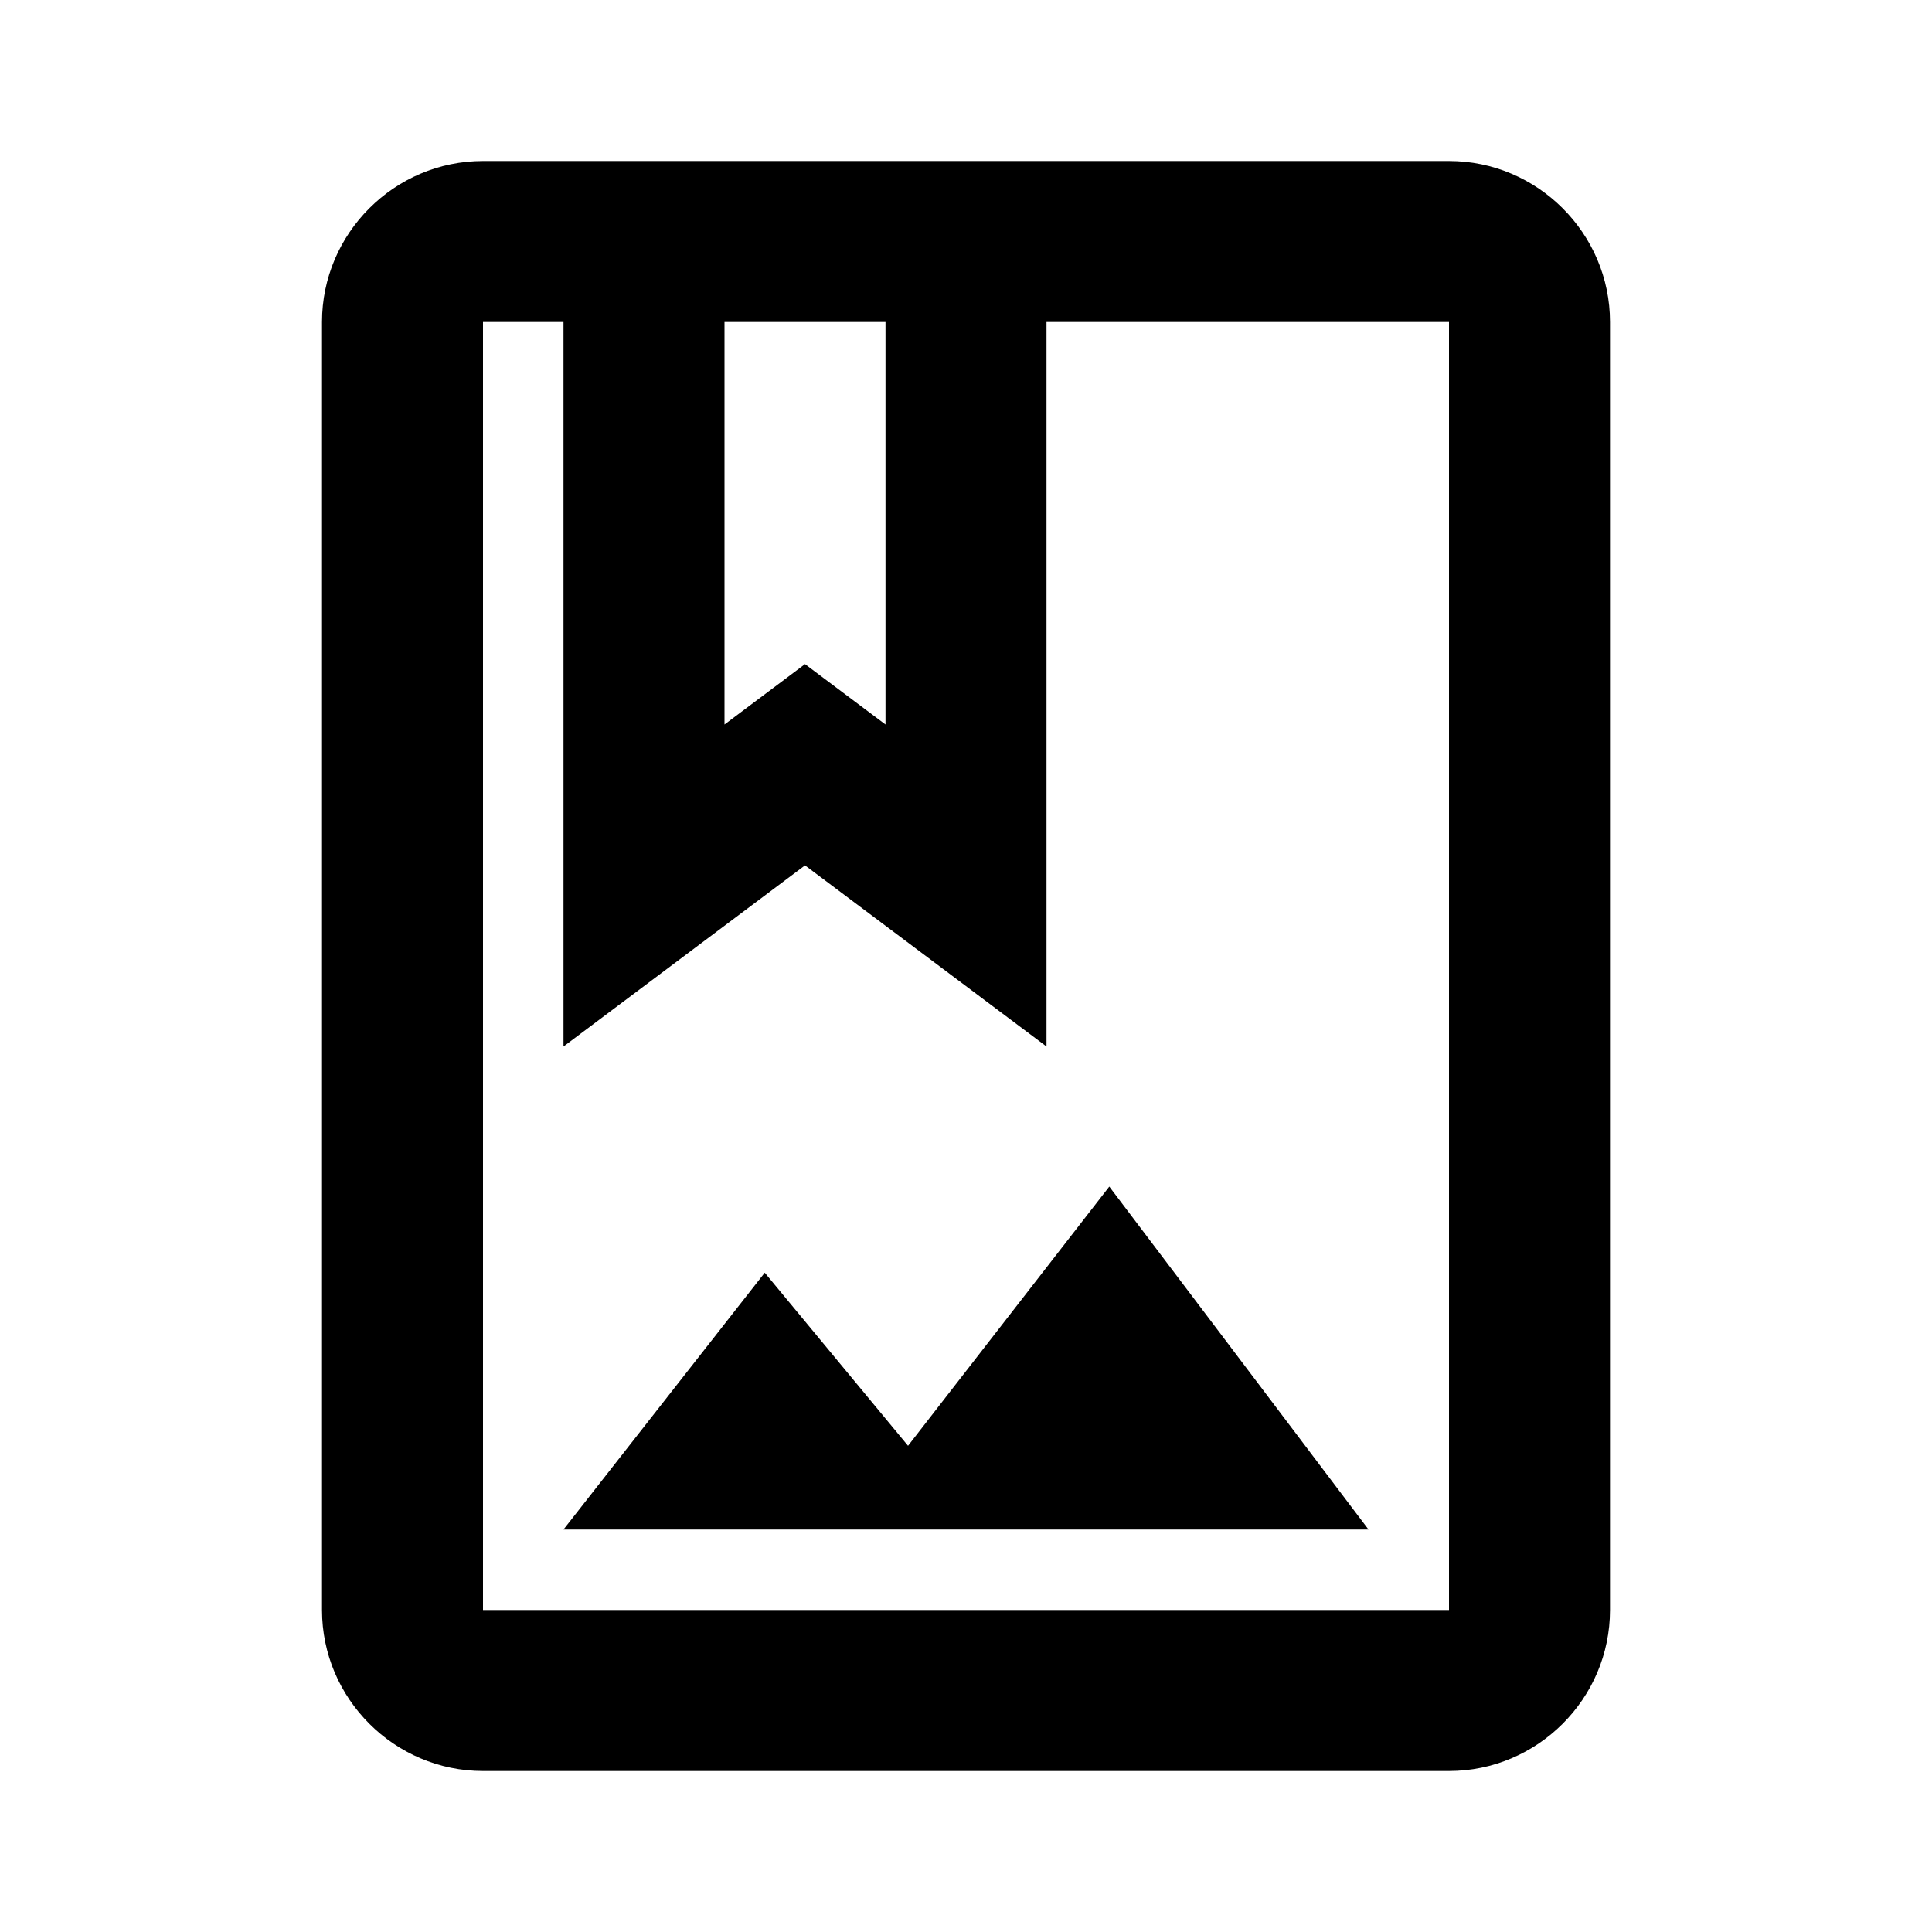
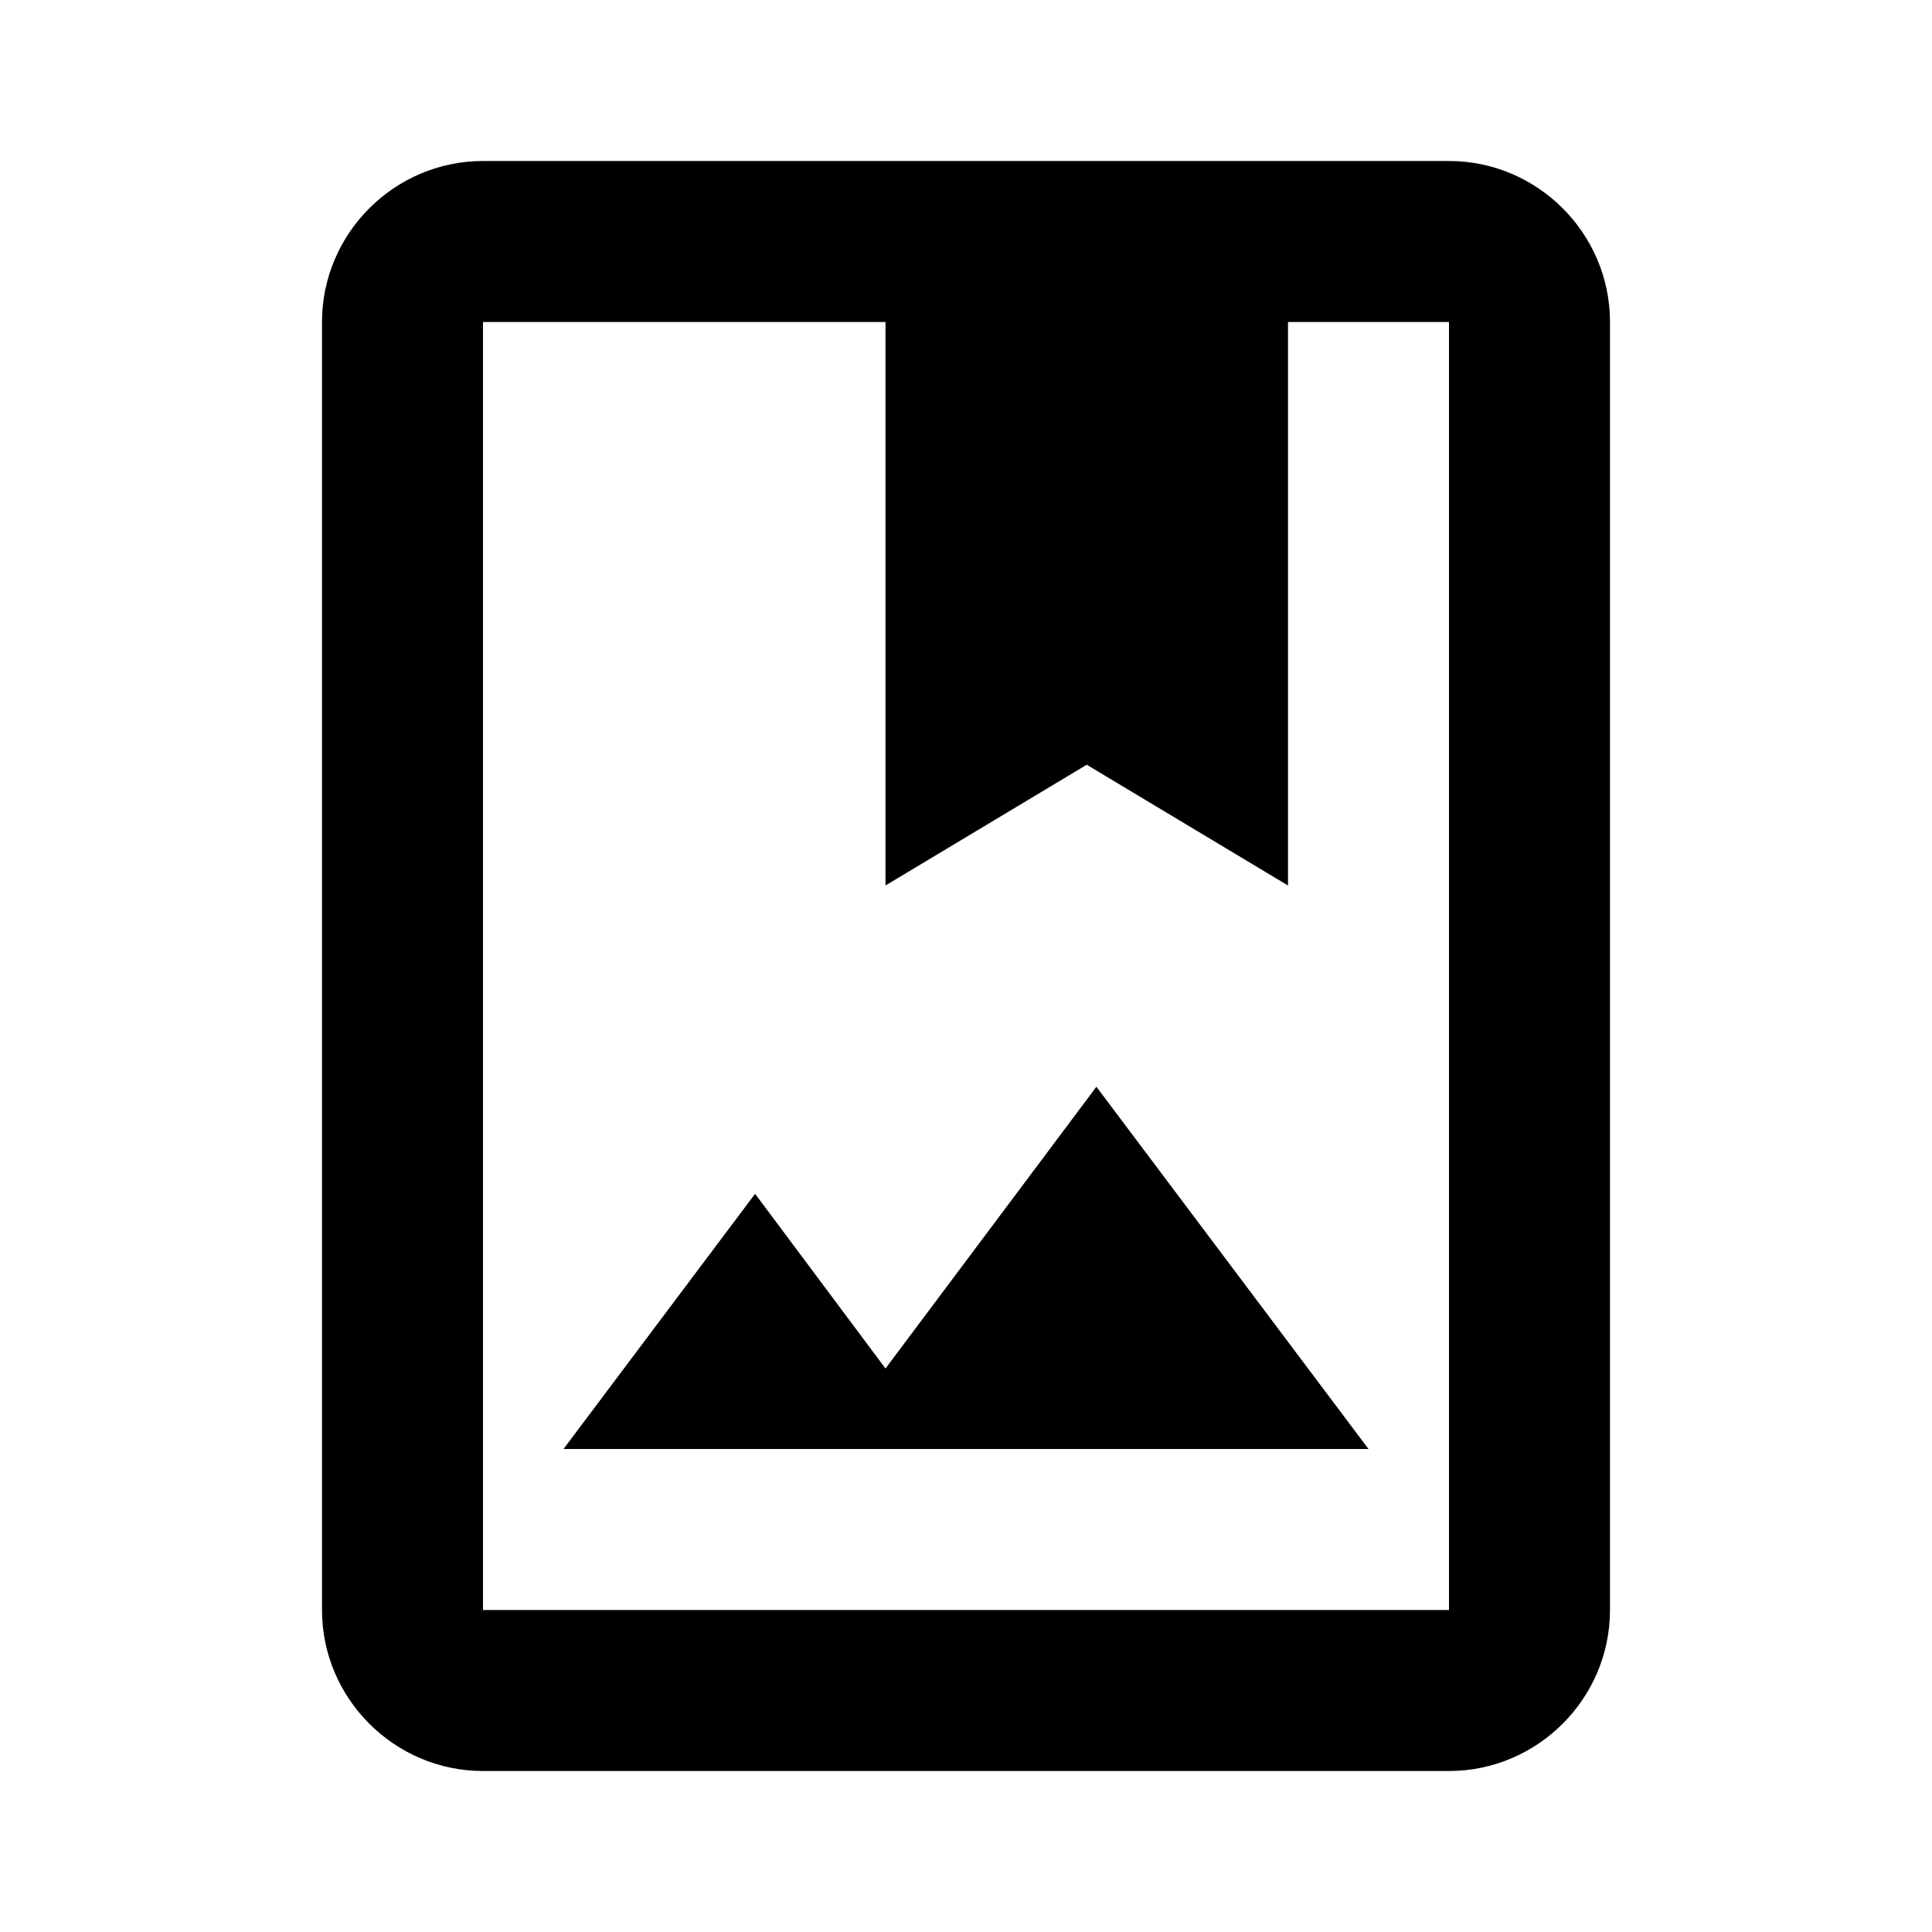
<svg xmlns="http://www.w3.org/2000/svg" width="24" height="24" viewBox="0 0 24 24">
-   <path d="M18 2H6c-1.1 0-2 .9-2 2v16c0 1.1.9 2 2 2h12c1.1 0 2-.9 2-2V4c0-1.1-.9-2-2-2zm-7 2v5l-1-.75L9 9V4h2zm7 16H6V4h1v9l3-2.25L13 13V4h5v16zm-6.72-2.04L9.5 15.81 7 19h10l-3.22-4.26z" />
+   <path d="M18 2H6c-1.1 0-2 .9-2 2v16c0 1.1.9 2 2 2h12c1.1 0 2-.9 2-2V4c0-1.1-.9-2-2-2zm0 18H6V4h5v7l2.5-1.5L16 11V4h2v16zm-4.38-6.5L17 18H7l2.38-3.17L11 17l2.62-3.5z" />
</svg>
